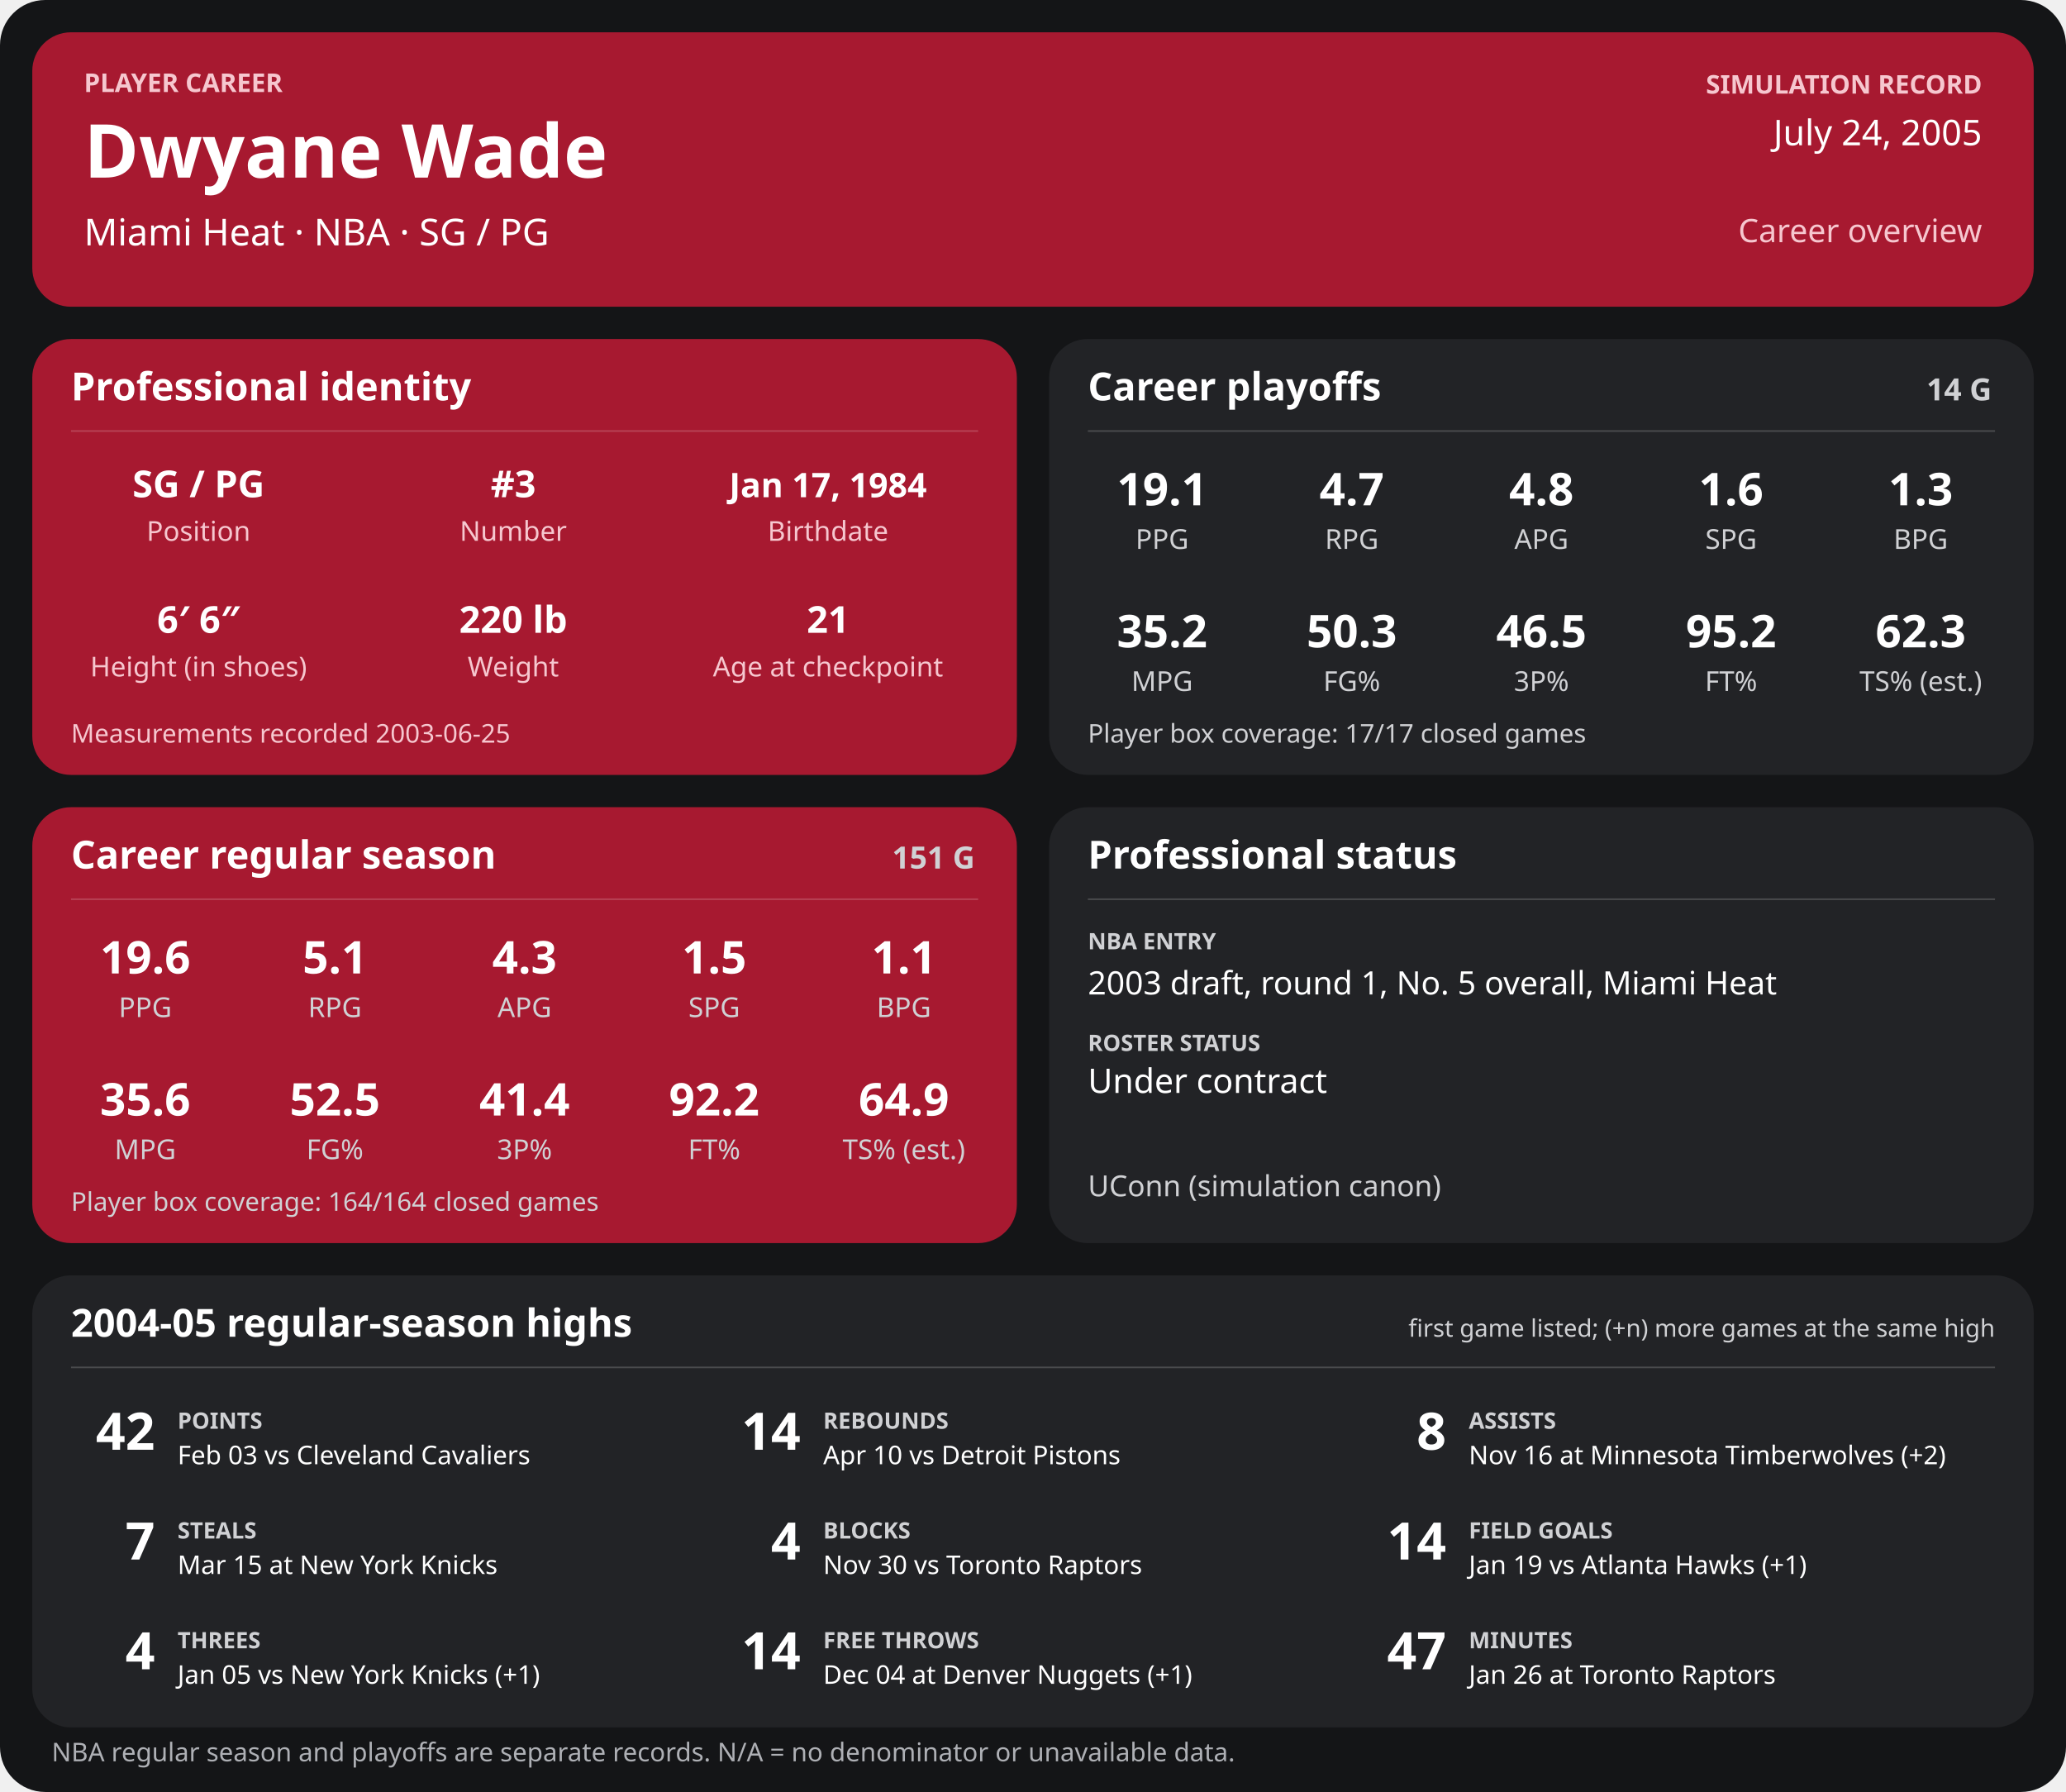
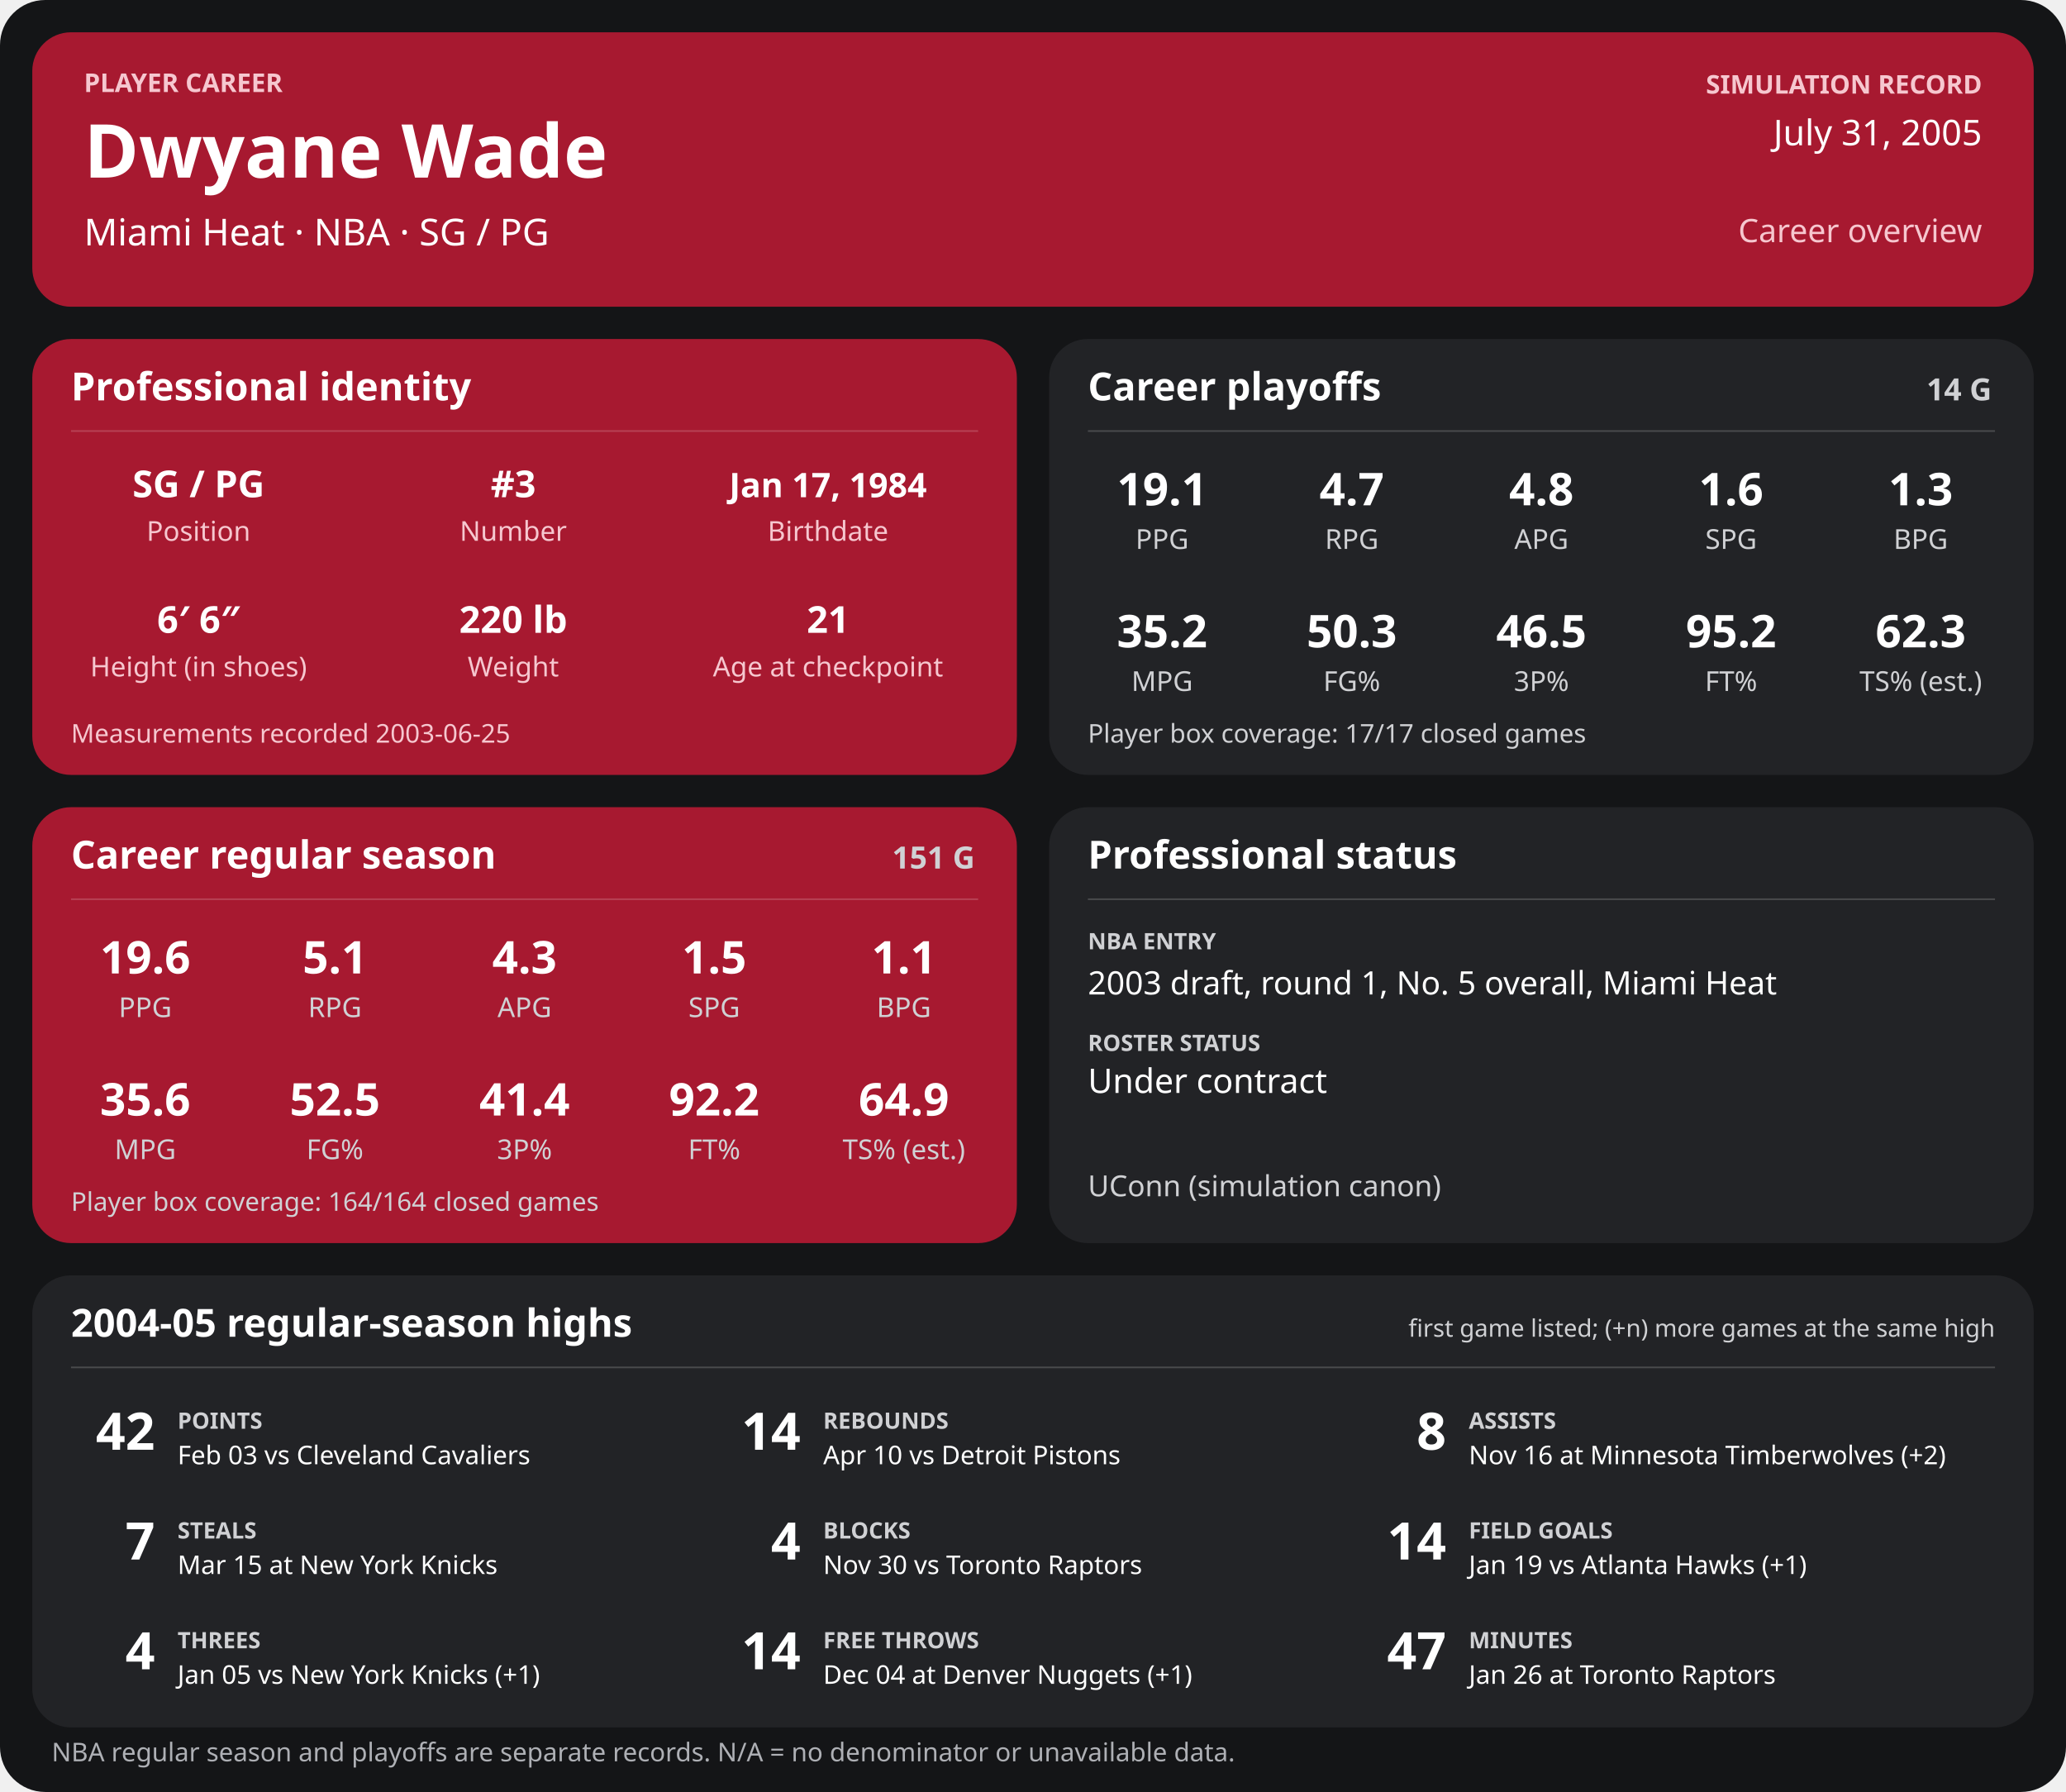
<svg xmlns="http://www.w3.org/2000/svg" width="1280" height="1110" viewBox="0 0 1280 1110" role="img" aria-labelledby="title desc">
  <rect width="1280" height="1110" rx="28" fill="#141517" />
  <g>
    <rect x="20" y="20" width="1240" height="170" rx="24" fill="#a71930" />
    <text x="52" y="57" font-family="sans-serif" fill="#f6c7cf" font-size="16" font-weight="700" text-anchor="start">PLAYER CAREER</text>
    <text x="52" y="110" font-family="sans-serif" fill="#ffffff" font-size="46" font-weight="700" text-anchor="start">Dwyane Wade</text>
    <text x="52" y="152" font-family="sans-serif" fill="#ffffff" font-size="23" font-weight="400" text-anchor="start">Miami Heat  ·  NBA  ·  SG / PG</text>
    <text x="1228" y="58" font-family="sans-serif" fill="#f6c7cf" font-size="16" font-weight="700" text-anchor="end">SIMULATION RECORD</text>
-     <text x="1228" y="90" font-family="sans-serif" fill="#ffffff" font-size="22" font-weight="500" text-anchor="end">July 24, 2005</text>
+     <text x="1228" y="90" font-family="sans-serif" fill="#ffffff" font-size="22" font-weight="500" text-anchor="end">July 31, 2005</text>
    <text x="1228" y="150" font-family="sans-serif" fill="#f6c7cf" font-size="20" font-weight="500" text-anchor="end">Career overview</text>
    <rect x="20" y="210" width="610" height="270" rx="24" fill="#a71930" />
    <text x="44" y="248" font-family="sans-serif" fill="#ffffff" font-size="24" font-weight="700" text-anchor="start">Professional identity</text>
    <line x1="44" y1="267" x2="606" y2="267" stroke="#ffffff" stroke-opacity="0.18" />
    <text x="123" y="308" font-family="sans-serif" fill="#ffffff" font-size="23" font-weight="600" text-anchor="middle">SG / PG</text>
    <text x="123" y="335" font-family="sans-serif" fill="#f6c7cf" font-size="17" font-weight="400" text-anchor="middle">Position</text>
    <text x="318" y="308" font-family="sans-serif" fill="#ffffff" font-size="23" font-weight="600" text-anchor="middle">#3</text>
    <text x="318" y="335" font-family="sans-serif" fill="#f6c7cf" font-size="17" font-weight="400" text-anchor="middle">Number</text>
    <text x="513" y="308" font-family="sans-serif" fill="#ffffff" font-size="21" font-weight="600" text-anchor="middle">Jan 17, 1984</text>
    <text x="513" y="335" font-family="sans-serif" fill="#f6c7cf" font-size="17" font-weight="400" text-anchor="middle">Birthdate</text>
    <text x="123" y="392" font-family="sans-serif" fill="#ffffff" font-size="23" font-weight="600" text-anchor="middle">6′ 6″</text>
    <text x="123" y="419" font-family="sans-serif" fill="#f6c7cf" font-size="17" font-weight="400" text-anchor="middle">Height (in shoes)</text>
    <text x="318" y="392" font-family="sans-serif" fill="#ffffff" font-size="23" font-weight="600" text-anchor="middle">220 lb</text>
    <text x="318" y="419" font-family="sans-serif" fill="#f6c7cf" font-size="17" font-weight="400" text-anchor="middle">Weight</text>
    <text x="513" y="392" font-family="sans-serif" fill="#ffffff" font-size="23" font-weight="600" text-anchor="middle">21</text>
    <text x="513" y="419" font-family="sans-serif" fill="#f6c7cf" font-size="17" font-weight="400" text-anchor="middle">Age at checkpoint</text>
    <text x="44" y="460" font-family="sans-serif" fill="#f6c7cf" font-size="16" font-weight="400" text-anchor="start">Measurements recorded 2003-06-25</text>
    <rect x="650" y="210" width="610" height="270" rx="24" fill="#222326" />
    <text x="674" y="248" font-family="sans-serif" fill="#ffffff" font-size="24" font-weight="700" text-anchor="start">Career playoffs</text>
    <text x="1234" y="248" font-family="sans-serif" fill="#d0d1d4" font-size="19" font-weight="700" text-anchor="end">14 G</text>
    <line x1="674" y1="267" x2="1236" y2="267" stroke="#ffffff" stroke-opacity="0.18" />
    <text x="720.0" y="313" font-family="sans-serif" fill="#ffffff" font-size="28" font-weight="600" text-anchor="middle">19.1</text>
    <text x="720.0" y="340" font-family="sans-serif" fill="#d0d1d4" font-size="17" font-weight="400" text-anchor="middle">PPG</text>
    <text x="837.5" y="313" font-family="sans-serif" fill="#ffffff" font-size="28" font-weight="600" text-anchor="middle">4.7</text>
    <text x="837.5" y="340" font-family="sans-serif" fill="#d0d1d4" font-size="17" font-weight="400" text-anchor="middle">RPG</text>
    <text x="955.0" y="313" font-family="sans-serif" fill="#ffffff" font-size="28" font-weight="600" text-anchor="middle">4.8</text>
    <text x="955.0" y="340" font-family="sans-serif" fill="#d0d1d4" font-size="17" font-weight="400" text-anchor="middle">APG</text>
    <text x="1072.5" y="313" font-family="sans-serif" fill="#ffffff" font-size="28" font-weight="600" text-anchor="middle">1.6</text>
    <text x="1072.5" y="340" font-family="sans-serif" fill="#d0d1d4" font-size="17" font-weight="400" text-anchor="middle">SPG</text>
    <text x="1190.0" y="313" font-family="sans-serif" fill="#ffffff" font-size="28" font-weight="600" text-anchor="middle">1.3</text>
    <text x="1190.0" y="340" font-family="sans-serif" fill="#d0d1d4" font-size="17" font-weight="400" text-anchor="middle">BPG</text>
    <text x="720.0" y="401" font-family="sans-serif" fill="#ffffff" font-size="28" font-weight="600" text-anchor="middle">35.2</text>
    <text x="720.0" y="428" font-family="sans-serif" fill="#d0d1d4" font-size="17" font-weight="400" text-anchor="middle">MPG</text>
    <text x="837.5" y="401" font-family="sans-serif" fill="#ffffff" font-size="28" font-weight="600" text-anchor="middle">50.3</text>
    <text x="837.5" y="428" font-family="sans-serif" fill="#d0d1d4" font-size="17" font-weight="400" text-anchor="middle">FG%</text>
    <text x="955.0" y="401" font-family="sans-serif" fill="#ffffff" font-size="28" font-weight="600" text-anchor="middle">46.5</text>
    <text x="955.0" y="428" font-family="sans-serif" fill="#d0d1d4" font-size="17" font-weight="400" text-anchor="middle">3P%</text>
    <text x="1072.5" y="401" font-family="sans-serif" fill="#ffffff" font-size="28" font-weight="600" text-anchor="middle">95.2</text>
    <text x="1072.5" y="428" font-family="sans-serif" fill="#d0d1d4" font-size="17" font-weight="400" text-anchor="middle">FT%</text>
    <text x="1190.0" y="401" font-family="sans-serif" fill="#ffffff" font-size="28" font-weight="600" text-anchor="middle">62.3</text>
    <text x="1190.0" y="428" font-family="sans-serif" fill="#d0d1d4" font-size="17" font-weight="400" text-anchor="middle">TS% (est.)</text>
    <text x="674" y="460" font-family="sans-serif" fill="#d0d1d4" font-size="16" font-weight="400" text-anchor="start">Player box coverage: 17/17 closed games</text>
    <rect x="20" y="500" width="610" height="270" rx="24" fill="#a71930" />
    <text x="44" y="538" font-family="sans-serif" fill="#ffffff" font-size="24" font-weight="700" text-anchor="start">Career regular season</text>
    <text x="604" y="538" font-family="sans-serif" fill="#d0d1d4" font-size="19" font-weight="700" text-anchor="end">151 G</text>
    <line x1="44" y1="557" x2="606" y2="557" stroke="#ffffff" stroke-opacity="0.18" />
    <text x="90.0" y="603" font-family="sans-serif" fill="#ffffff" font-size="28" font-weight="600" text-anchor="middle">19.6</text>
    <text x="90.0" y="630" font-family="sans-serif" fill="#d0d1d4" font-size="17" font-weight="400" text-anchor="middle">PPG</text>
    <text x="207.5" y="603" font-family="sans-serif" fill="#ffffff" font-size="28" font-weight="600" text-anchor="middle">5.1</text>
    <text x="207.5" y="630" font-family="sans-serif" fill="#d0d1d4" font-size="17" font-weight="400" text-anchor="middle">RPG</text>
    <text x="325.0" y="603" font-family="sans-serif" fill="#ffffff" font-size="28" font-weight="600" text-anchor="middle">4.3</text>
    <text x="325.0" y="630" font-family="sans-serif" fill="#d0d1d4" font-size="17" font-weight="400" text-anchor="middle">APG</text>
    <text x="442.5" y="603" font-family="sans-serif" fill="#ffffff" font-size="28" font-weight="600" text-anchor="middle">1.5</text>
    <text x="442.5" y="630" font-family="sans-serif" fill="#d0d1d4" font-size="17" font-weight="400" text-anchor="middle">SPG</text>
    <text x="560.0" y="603" font-family="sans-serif" fill="#ffffff" font-size="28" font-weight="600" text-anchor="middle">1.1</text>
    <text x="560.0" y="630" font-family="sans-serif" fill="#d0d1d4" font-size="17" font-weight="400" text-anchor="middle">BPG</text>
    <text x="90.0" y="691" font-family="sans-serif" fill="#ffffff" font-size="28" font-weight="600" text-anchor="middle">35.6</text>
    <text x="90.0" y="718" font-family="sans-serif" fill="#d0d1d4" font-size="17" font-weight="400" text-anchor="middle">MPG</text>
    <text x="207.5" y="691" font-family="sans-serif" fill="#ffffff" font-size="28" font-weight="600" text-anchor="middle">52.5</text>
    <text x="207.5" y="718" font-family="sans-serif" fill="#d0d1d4" font-size="17" font-weight="400" text-anchor="middle">FG%</text>
    <text x="325.0" y="691" font-family="sans-serif" fill="#ffffff" font-size="28" font-weight="600" text-anchor="middle">41.4</text>
    <text x="325.0" y="718" font-family="sans-serif" fill="#d0d1d4" font-size="17" font-weight="400" text-anchor="middle">3P%</text>
    <text x="442.5" y="691" font-family="sans-serif" fill="#ffffff" font-size="28" font-weight="600" text-anchor="middle">92.2</text>
    <text x="442.5" y="718" font-family="sans-serif" fill="#d0d1d4" font-size="17" font-weight="400" text-anchor="middle">FT%</text>
    <text x="560.0" y="691" font-family="sans-serif" fill="#ffffff" font-size="28" font-weight="600" text-anchor="middle">64.9</text>
    <text x="560.0" y="718" font-family="sans-serif" fill="#d0d1d4" font-size="17" font-weight="400" text-anchor="middle">TS% (est.)</text>
    <text x="44" y="750" font-family="sans-serif" fill="#d0d1d4" font-size="16" font-weight="400" text-anchor="start">Player box coverage: 164/164 closed games</text>
    <rect x="650" y="500" width="610" height="270" rx="24" fill="#222326" />
    <text x="674" y="538" font-family="sans-serif" fill="#ffffff" font-size="24" font-weight="700" text-anchor="start">Professional status</text>
    <line x1="674" y1="557" x2="1236" y2="557" stroke="#ffffff" stroke-opacity="0.18" />
    <text x="674" y="588" font-family="sans-serif" fill="#d0d1d4" font-size="14" font-weight="700" text-anchor="start">NBA ENTRY</text>
    <text x="674" y="616" font-family="sans-serif" fill="#ffffff" font-size="20" font-weight="500" text-anchor="start">2003 draft, round 1, No. 5 overall, Miami Heat</text>
    <text x="674" y="651" font-family="sans-serif" fill="#d0d1d4" font-size="14" font-weight="700" text-anchor="start">ROSTER STATUS</text>
    <text x="674" y="677" font-family="sans-serif" fill="#ffffff" font-size="21" font-weight="500" text-anchor="start">Under contract</text>
    <text x="674" y="741" font-family="sans-serif" fill="#d0d1d4" font-size="18" font-weight="400" text-anchor="start">UConn (simulation canon)</text>
    <rect x="20" y="790" width="1240" height="280" rx="24" fill="#222326" />
    <text x="44" y="828" font-family="sans-serif" fill="#ffffff" font-size="24" font-weight="700" text-anchor="start">2004-05 regular-season highs</text>
    <text x="1236" y="828" font-family="sans-serif" fill="#d0d1d4" font-size="15" font-weight="400" text-anchor="end">first game listed; (+n) more games at the same high</text>
    <line x1="44" y1="847" x2="1236" y2="847" stroke="#ffffff" stroke-opacity="0.18" />
    <text x="96" y="898" font-family="sans-serif" fill="#ffffff" font-size="32" font-weight="700" text-anchor="end">42</text>
    <text x="110" y="885" font-family="sans-serif" fill="#d0d1d4" font-size="14" font-weight="700" text-anchor="start">POINTS</text>
    <text x="110" y="907" font-family="sans-serif" fill="#ffffff" font-size="16" font-weight="400" text-anchor="start">Feb 03 vs Cleveland Cavaliers</text>
    <text x="496" y="898" font-family="sans-serif" fill="#ffffff" font-size="32" font-weight="700" text-anchor="end">14</text>
    <text x="510" y="885" font-family="sans-serif" fill="#d0d1d4" font-size="14" font-weight="700" text-anchor="start">REBOUNDS</text>
    <text x="510" y="907" font-family="sans-serif" fill="#ffffff" font-size="16" font-weight="400" text-anchor="start">Apr 10 vs Detroit Pistons</text>
    <text x="896" y="898" font-family="sans-serif" fill="#ffffff" font-size="32" font-weight="700" text-anchor="end">8</text>
    <text x="910" y="885" font-family="sans-serif" fill="#d0d1d4" font-size="14" font-weight="700" text-anchor="start">ASSISTS</text>
    <text x="910" y="907" font-family="sans-serif" fill="#ffffff" font-size="16" font-weight="400" text-anchor="start">Nov 16 at Minnesota Timberwolves (+2)</text>
    <text x="96" y="966" font-family="sans-serif" fill="#ffffff" font-size="32" font-weight="700" text-anchor="end">7</text>
    <text x="110" y="953" font-family="sans-serif" fill="#d0d1d4" font-size="14" font-weight="700" text-anchor="start">STEALS</text>
    <text x="110" y="975" font-family="sans-serif" fill="#ffffff" font-size="16" font-weight="400" text-anchor="start">Mar 15 at New York Knicks</text>
    <text x="496" y="966" font-family="sans-serif" fill="#ffffff" font-size="32" font-weight="700" text-anchor="end">4</text>
    <text x="510" y="953" font-family="sans-serif" fill="#d0d1d4" font-size="14" font-weight="700" text-anchor="start">BLOCKS</text>
    <text x="510" y="975" font-family="sans-serif" fill="#ffffff" font-size="16" font-weight="400" text-anchor="start">Nov 30 vs Toronto Raptors</text>
    <text x="896" y="966" font-family="sans-serif" fill="#ffffff" font-size="32" font-weight="700" text-anchor="end">14</text>
    <text x="910" y="953" font-family="sans-serif" fill="#d0d1d4" font-size="14" font-weight="700" text-anchor="start">FIELD GOALS</text>
    <text x="910" y="975" font-family="sans-serif" fill="#ffffff" font-size="16" font-weight="400" text-anchor="start">Jan 19 vs Atlanta Hawks (+1)</text>
    <text x="96" y="1034" font-family="sans-serif" fill="#ffffff" font-size="32" font-weight="700" text-anchor="end">4</text>
    <text x="110" y="1021" font-family="sans-serif" fill="#d0d1d4" font-size="14" font-weight="700" text-anchor="start">THREES</text>
    <text x="110" y="1043" font-family="sans-serif" fill="#ffffff" font-size="16" font-weight="400" text-anchor="start">Jan 05 vs New York Knicks (+1)</text>
    <text x="496" y="1034" font-family="sans-serif" fill="#ffffff" font-size="32" font-weight="700" text-anchor="end">14</text>
    <text x="510" y="1021" font-family="sans-serif" fill="#d0d1d4" font-size="14" font-weight="700" text-anchor="start">FREE THROWS</text>
    <text x="510" y="1043" font-family="sans-serif" fill="#ffffff" font-size="16" font-weight="400" text-anchor="start">Dec 04 at Denver Nuggets (+1)</text>
    <text x="896" y="1034" font-family="sans-serif" fill="#ffffff" font-size="32" font-weight="700" text-anchor="end">47</text>
    <text x="910" y="1021" font-family="sans-serif" fill="#d0d1d4" font-size="14" font-weight="700" text-anchor="start">MINUTES</text>
    <text x="910" y="1043" font-family="sans-serif" fill="#ffffff" font-size="16" font-weight="400" text-anchor="start">Jan 26 at Toronto Raptors</text>
    <text x="32" y="1091" font-family="sans-serif" fill="#aeb0b5" font-size="16" font-weight="400" text-anchor="start">NBA regular season and playoffs are separate records. N/A = no denominator or unavailable data.</text>
  </g>
</svg>
